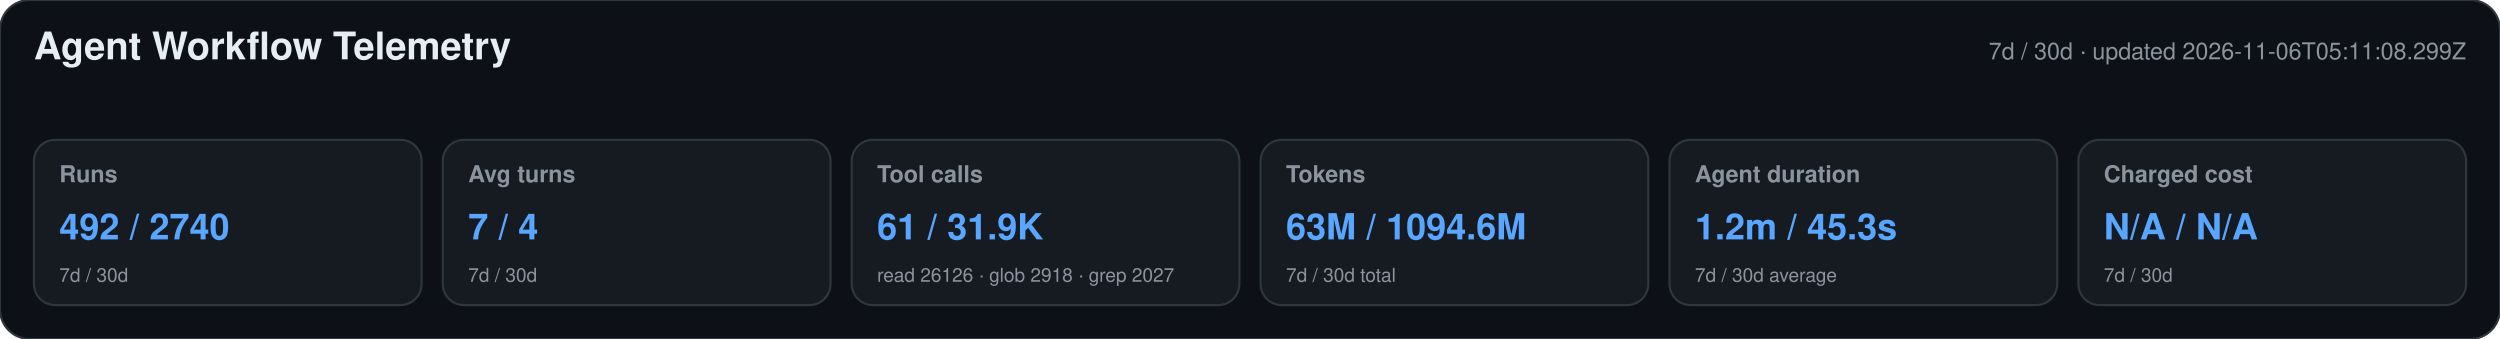
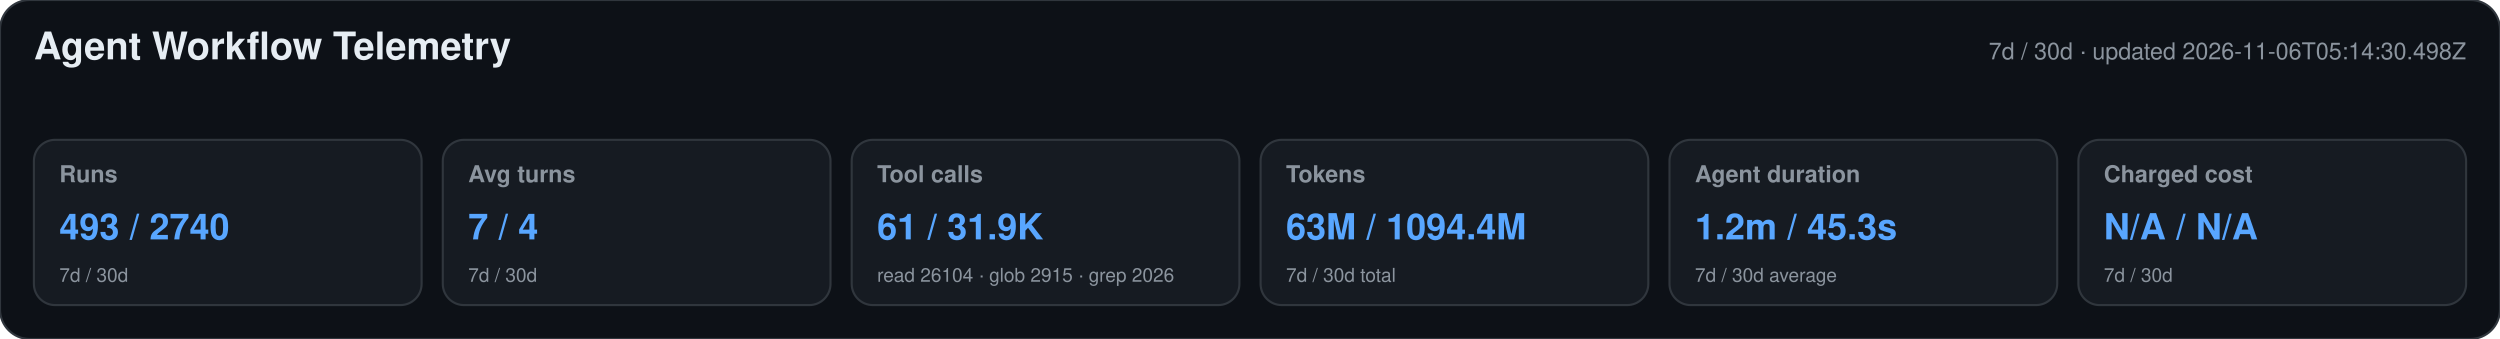
<svg xmlns="http://www.w3.org/2000/svg" width="1180" height="160" viewBox="0 0 1180 160" role="img" aria-labelledby="title desc">
  <style>text{font-family:-apple-system,BlinkMacSystemFont,"Segoe UI",Helvetica,Arial,sans-serif}.heading{font-size:18px;font-weight:650;fill:#e6edf3}.meta,.label,.secondary{fill:#8b949e}.meta,.label{font-size:11px}.label{font-weight:600}.primary{font-size:17px;font-weight:700;fill:#58a6ff}.secondary{font-size:9px}</style>
  <rect width="1180" height="160" rx="14" fill="#0d1117" stroke="#30363d" />
  <text x="16" y="28" class="heading">Agent Workflow Telemetry</text>
-   <text x="1164" y="28" text-anchor="end" class="meta">7d / 30d · updated 2026-11-06T05:11:08.299Z</text>
+   <text x="1164" y="28" text-anchor="end" class="meta">7d / 30d · updated 2026-11-06T05:14:30.498Z</text>
  <g>
    <rect x="16" y="66" width="183" height="78" rx="10" fill="#161b22" stroke="#30363d" />
    <text x="28" y="86" class="label">Runs</text>
-     <text x="28" y="113" class="primary">492 / 2740</text>
+     <text x="28" y="113" class="primary">493 / 2740</text>
    <text x="28" y="133" class="secondary">7d / 30d</text>
  </g>
  <g>
    <rect x="209" y="66" width="183" height="78" rx="10" fill="#161b22" stroke="#30363d" />
    <text x="221" y="86" class="label">Avg turns</text>
    <text x="221" y="113" class="primary">7 / 4</text>
    <text x="221" y="133" class="secondary">7d / 30d</text>
  </g>
  <g>
    <rect x="402" y="66" width="183" height="78" rx="10" fill="#161b22" stroke="#30363d" />
    <text x="414" y="86" class="label">Tool calls</text>
    <text x="414" y="113" class="primary">61 / 31.9K</text>
-     <text x="414" y="133" class="secondary">read 26126 · glob 2918 · grep 2027</text>
+     <text x="414" y="133" class="secondary">read 26104 · glob 2915 · grep 2026</text>
  </g>
  <g>
    <rect x="595" y="66" width="183" height="78" rx="10" fill="#161b22" stroke="#30363d" />
    <text x="607" y="86" class="label">Tokens</text>
-     <text x="607" y="113" class="primary">63M / 1094.6M</text>
+     <text x="607" y="113" class="primary">63M / 1094.4M</text>
    <text x="607" y="133" class="secondary">7d / 30d total</text>
  </g>
  <g>
    <rect x="788" y="66" width="183" height="78" rx="10" fill="#161b22" stroke="#30363d" />
    <text x="800" y="86" class="label">Agent duration</text>
    <text x="800" y="113" class="primary">1.2m / 45.3s</text>
    <text x="800" y="133" class="secondary">7d / 30d average</text>
  </g>
  <g>
    <rect x="981" y="66" width="183" height="78" rx="10" fill="#161b22" stroke="#30363d" />
    <text x="993" y="86" class="label">Charged cost</text>
    <text x="993" y="113" class="primary">N/A / N/A</text>
    <text x="993" y="133" class="secondary">7d / 30d</text>
  </g>
</svg>
